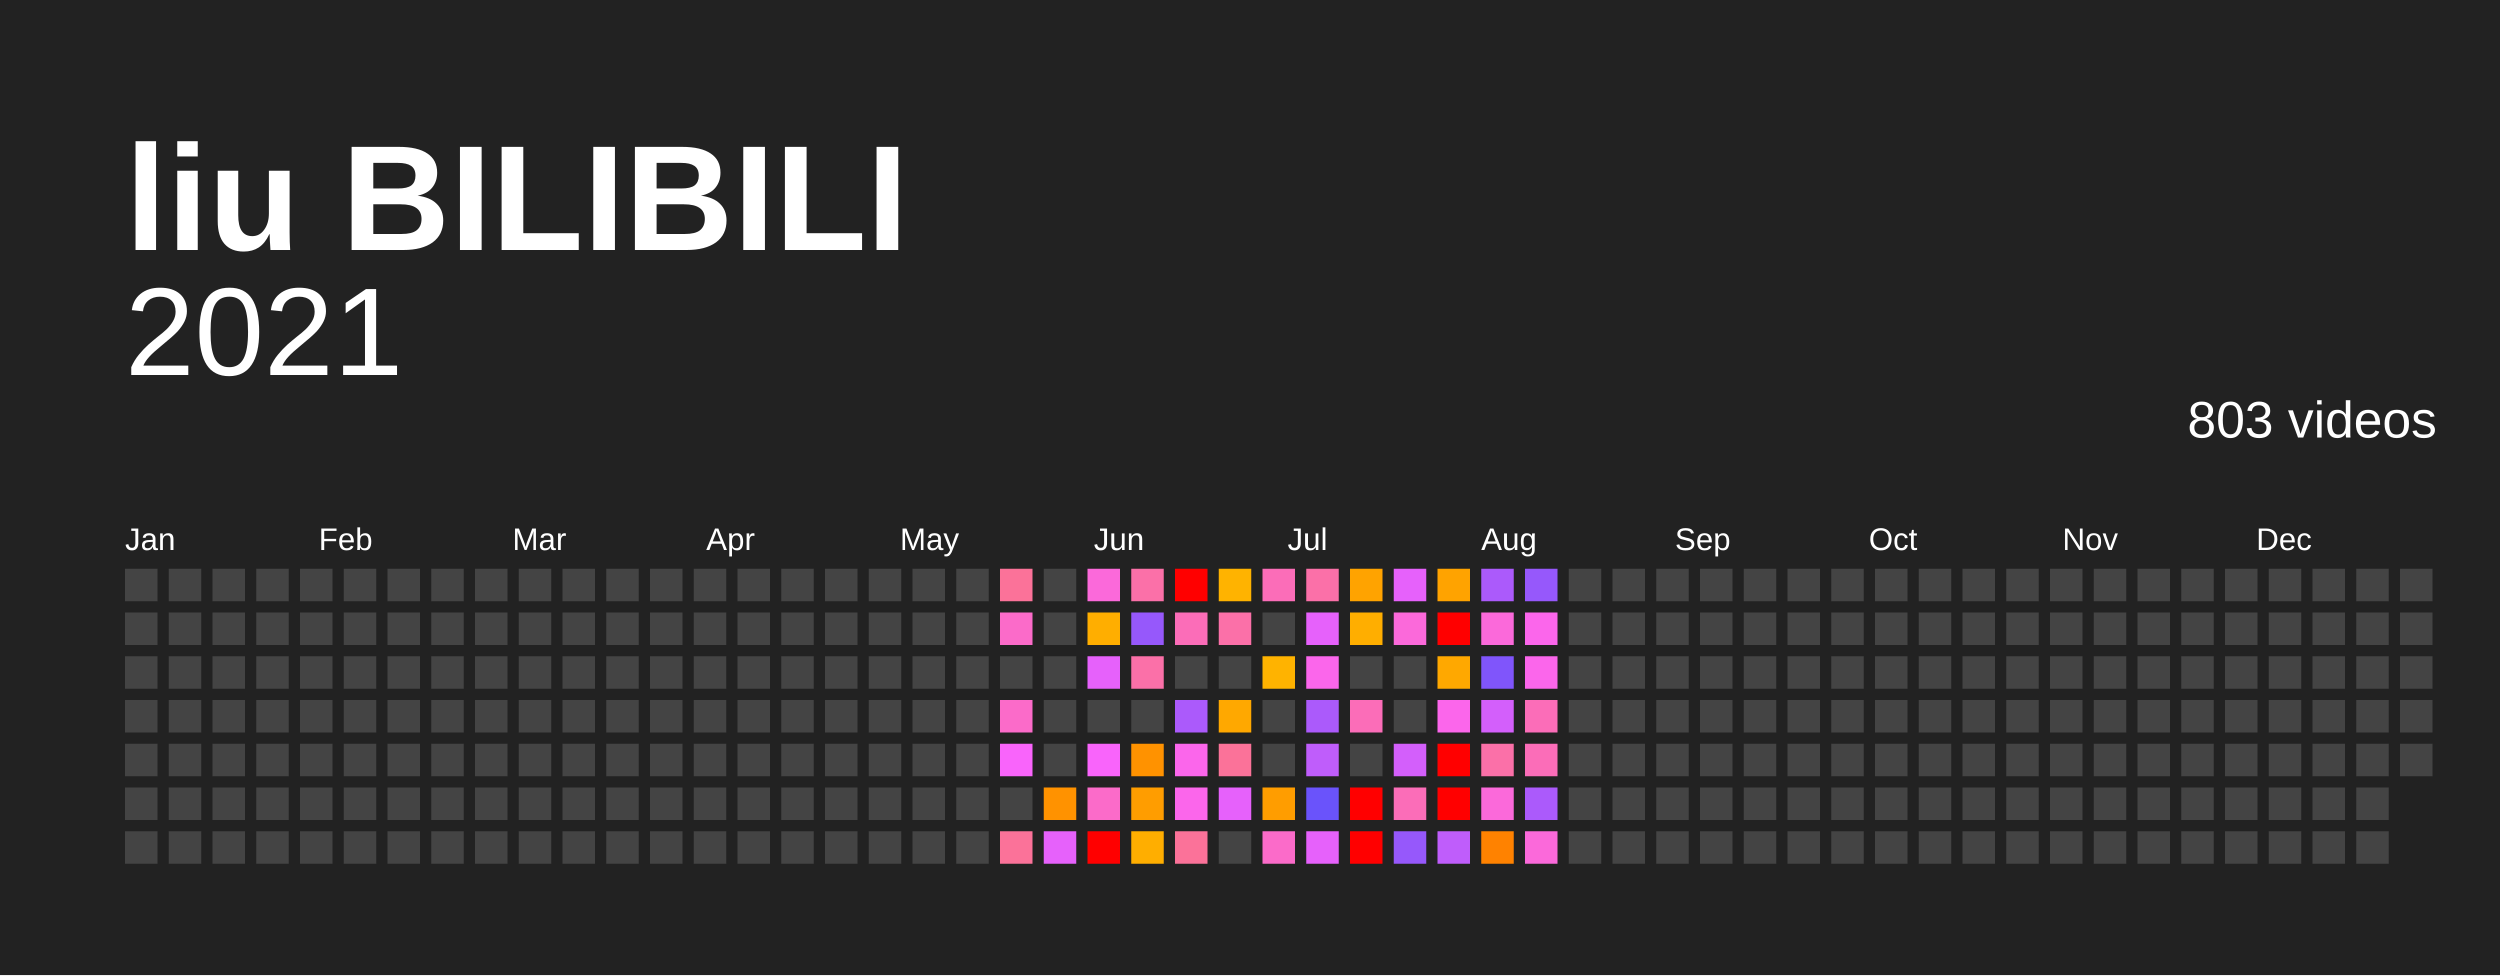
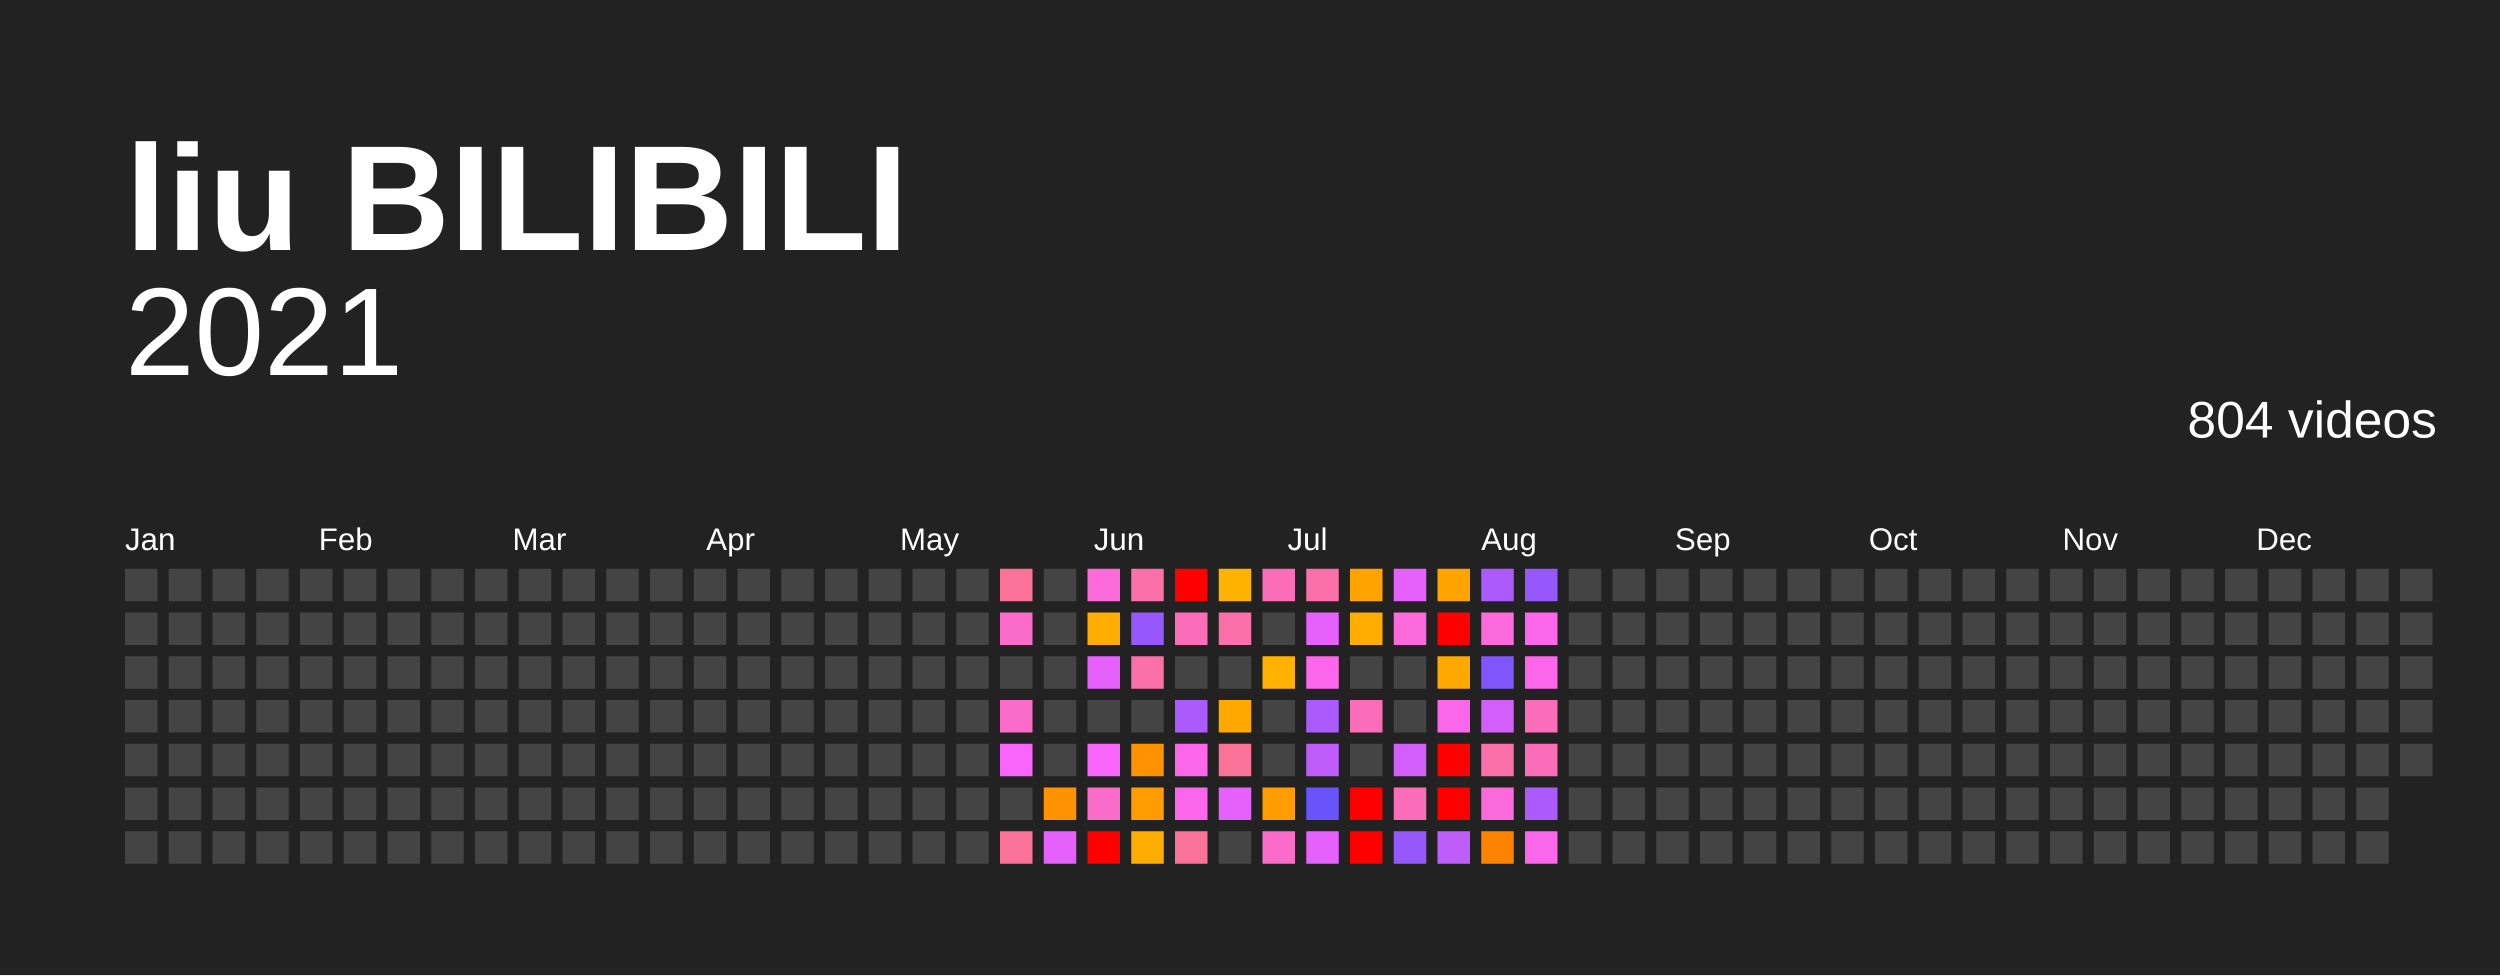
<svg xmlns="http://www.w3.org/2000/svg" baseProfile="full" height="78mm" version="1.1" viewBox="0,0,200,78" width="200mm">
  <defs />
  <rect fill="#222222" height="78" width="200" x="0" y="0" />
  <text fill="#FFFFFF" style="font-size:12px; font-family:Arial; font-weight:bold;" x="10" y="20">liu BILIBILI</text>
  <text alignment-baseline="hanging" fill="#FFFFFF" style="font-size:10.0px; font-family:Arial;" x="10" y="30">2021</text>
-   <text alignment-baseline="hanging" fill="#FFFFFF" style="font-size:4.125px; font-family:Arial;" x="175" y="35">803 videos</text>
+   <text alignment-baseline="hanging" fill="#FFFFFF" style="font-size:4.125px; font-family:Arial;" x="175" y="35">804 videos</text>
  <text fill="#FFFFFF" style="font-size:2.5px; font-family:Arial" x="10.0" y="44">Jan</text>
  <text fill="#FFFFFF" style="font-size:2.5px; font-family:Arial" x="25.5" y="44">Feb</text>
  <text fill="#FFFFFF" style="font-size:2.5px; font-family:Arial" x="41.0" y="44">Mar</text>
  <text fill="#FFFFFF" style="font-size:2.5px; font-family:Arial" x="56.5" y="44">Apr</text>
  <text fill="#FFFFFF" style="font-size:2.5px; font-family:Arial" x="72.0" y="44">May</text>
  <text fill="#FFFFFF" style="font-size:2.5px; font-family:Arial" x="87.5" y="44">Jun</text>
  <text fill="#FFFFFF" style="font-size:2.5px; font-family:Arial" x="103.0" y="44">Jul</text>
  <text fill="#FFFFFF" style="font-size:2.5px; font-family:Arial" x="118.5" y="44">Aug</text>
  <text fill="#FFFFFF" style="font-size:2.5px; font-family:Arial" x="134.0" y="44">Sep</text>
  <text fill="#FFFFFF" style="font-size:2.5px; font-family:Arial" x="149.5" y="44">Oct</text>
  <text fill="#FFFFFF" style="font-size:2.5px; font-family:Arial" x="165.0" y="44">Nov</text>
  <text fill="#FFFFFF" style="font-size:2.5px; font-family:Arial" x="180.5" y="44">Dec</text>
  <rect fill="#444444" height="2.6" width="2.6" x="10.0" y="45.5" />
  <rect fill="#444444" height="2.6" width="2.6" x="10.0" y="49.0" />
  <rect fill="#444444" height="2.6" width="2.6" x="10.0" y="52.5" />
  <rect fill="#444444" height="2.6" width="2.6" x="10.0" y="56.0" />
  <rect fill="#444444" height="2.6" width="2.6" x="10.0" y="59.5" />
  <rect fill="#444444" height="2.6" width="2.6" x="10.0" y="63.0" />
  <rect fill="#444444" height="2.6" width="2.6" x="10.0" y="66.5" />
  <rect fill="#444444" height="2.6" width="2.6" x="13.5" y="45.5" />
  <rect fill="#444444" height="2.6" width="2.6" x="13.5" y="49.0" />
  <rect fill="#444444" height="2.6" width="2.6" x="13.5" y="52.5" />
  <rect fill="#444444" height="2.6" width="2.6" x="13.5" y="56.0" />
  <rect fill="#444444" height="2.6" width="2.6" x="13.5" y="59.5" />
  <rect fill="#444444" height="2.6" width="2.6" x="13.5" y="63.0" />
  <rect fill="#444444" height="2.6" width="2.6" x="13.5" y="66.5" />
  <rect fill="#444444" height="2.6" width="2.6" x="17.0" y="45.5" />
  <rect fill="#444444" height="2.6" width="2.6" x="17.0" y="49.0" />
  <rect fill="#444444" height="2.6" width="2.6" x="17.0" y="52.5" />
  <rect fill="#444444" height="2.6" width="2.6" x="17.0" y="56.0" />
  <rect fill="#444444" height="2.6" width="2.6" x="17.0" y="59.5" />
  <rect fill="#444444" height="2.6" width="2.6" x="17.0" y="63.0" />
  <rect fill="#444444" height="2.6" width="2.6" x="17.0" y="66.5" />
  <rect fill="#444444" height="2.6" width="2.6" x="20.5" y="45.5" />
  <rect fill="#444444" height="2.6" width="2.6" x="20.5" y="49.0" />
  <rect fill="#444444" height="2.6" width="2.6" x="20.5" y="52.5" />
  <rect fill="#444444" height="2.6" width="2.6" x="20.5" y="56.0" />
  <rect fill="#444444" height="2.6" width="2.6" x="20.5" y="59.5" />
  <rect fill="#444444" height="2.6" width="2.6" x="20.5" y="63.0" />
  <rect fill="#444444" height="2.6" width="2.6" x="20.5" y="66.5" />
  <rect fill="#444444" height="2.6" width="2.6" x="24.0" y="45.5" />
  <rect fill="#444444" height="2.6" width="2.6" x="24.0" y="49.0" />
  <rect fill="#444444" height="2.6" width="2.6" x="24.0" y="52.5" />
  <rect fill="#444444" height="2.6" width="2.6" x="24.0" y="56.0" />
  <rect fill="#444444" height="2.6" width="2.6" x="24.0" y="59.5" />
  <rect fill="#444444" height="2.6" width="2.6" x="24.0" y="63.0" />
  <rect fill="#444444" height="2.6" width="2.6" x="24.0" y="66.5" />
  <rect fill="#444444" height="2.6" width="2.6" x="27.5" y="45.5" />
  <rect fill="#444444" height="2.6" width="2.6" x="27.5" y="49.0" />
  <rect fill="#444444" height="2.6" width="2.6" x="27.5" y="52.5" />
  <rect fill="#444444" height="2.6" width="2.6" x="27.5" y="56.0" />
  <rect fill="#444444" height="2.6" width="2.6" x="27.5" y="59.5" />
  <rect fill="#444444" height="2.6" width="2.6" x="27.5" y="63.0" />
  <rect fill="#444444" height="2.6" width="2.6" x="27.5" y="66.5" />
  <rect fill="#444444" height="2.6" width="2.6" x="31.0" y="45.5" />
  <rect fill="#444444" height="2.6" width="2.6" x="31.0" y="49.0" />
  <rect fill="#444444" height="2.6" width="2.6" x="31.0" y="52.5" />
  <rect fill="#444444" height="2.6" width="2.6" x="31.0" y="56.0" />
  <rect fill="#444444" height="2.6" width="2.6" x="31.0" y="59.5" />
  <rect fill="#444444" height="2.6" width="2.6" x="31.0" y="63.0" />
  <rect fill="#444444" height="2.6" width="2.6" x="31.0" y="66.5" />
  <rect fill="#444444" height="2.6" width="2.6" x="34.5" y="45.5" />
  <rect fill="#444444" height="2.6" width="2.6" x="34.5" y="49.0" />
  <rect fill="#444444" height="2.6" width="2.6" x="34.5" y="52.5" />
  <rect fill="#444444" height="2.6" width="2.6" x="34.5" y="56.0" />
  <rect fill="#444444" height="2.6" width="2.6" x="34.5" y="59.5" />
  <rect fill="#444444" height="2.6" width="2.6" x="34.5" y="63.0" />
  <rect fill="#444444" height="2.6" width="2.6" x="34.5" y="66.5" />
  <rect fill="#444444" height="2.6" width="2.6" x="38.0" y="45.5" />
  <rect fill="#444444" height="2.6" width="2.6" x="38.0" y="49.0" />
  <rect fill="#444444" height="2.6" width="2.6" x="38.0" y="52.5" />
  <rect fill="#444444" height="2.6" width="2.6" x="38.0" y="56.0" />
  <rect fill="#444444" height="2.6" width="2.6" x="38.0" y="59.5" />
  <rect fill="#444444" height="2.6" width="2.6" x="38.0" y="63.0" />
  <rect fill="#444444" height="2.6" width="2.6" x="38.0" y="66.5" />
  <rect fill="#444444" height="2.6" width="2.6" x="41.5" y="45.5" />
  <rect fill="#444444" height="2.6" width="2.6" x="41.5" y="49.0" />
  <rect fill="#444444" height="2.6" width="2.6" x="41.5" y="52.5" />
  <rect fill="#444444" height="2.6" width="2.6" x="41.5" y="56.0" />
  <rect fill="#444444" height="2.6" width="2.6" x="41.5" y="59.5" />
  <rect fill="#444444" height="2.6" width="2.6" x="41.5" y="63.0" />
  <rect fill="#444444" height="2.6" width="2.6" x="41.5" y="66.5" />
  <rect fill="#444444" height="2.6" width="2.6" x="45.0" y="45.5" />
  <rect fill="#444444" height="2.6" width="2.6" x="45.0" y="49.0" />
  <rect fill="#444444" height="2.6" width="2.6" x="45.0" y="52.5" />
  <rect fill="#444444" height="2.6" width="2.6" x="45.0" y="56.0" />
  <rect fill="#444444" height="2.6" width="2.6" x="45.0" y="59.5" />
  <rect fill="#444444" height="2.6" width="2.6" x="45.0" y="63.0" />
  <rect fill="#444444" height="2.6" width="2.6" x="45.0" y="66.5" />
  <rect fill="#444444" height="2.6" width="2.6" x="48.5" y="45.5" />
  <rect fill="#444444" height="2.6" width="2.6" x="48.5" y="49.0" />
  <rect fill="#444444" height="2.6" width="2.6" x="48.5" y="52.5" />
  <rect fill="#444444" height="2.6" width="2.6" x="48.5" y="56.0" />
  <rect fill="#444444" height="2.6" width="2.6" x="48.5" y="59.5" />
  <rect fill="#444444" height="2.6" width="2.6" x="48.5" y="63.0" />
  <rect fill="#444444" height="2.6" width="2.6" x="48.5" y="66.5" />
  <rect fill="#444444" height="2.6" width="2.6" x="52.0" y="45.5" />
  <rect fill="#444444" height="2.6" width="2.6" x="52.0" y="49.0" />
  <rect fill="#444444" height="2.6" width="2.6" x="52.0" y="52.5" />
  <rect fill="#444444" height="2.6" width="2.6" x="52.0" y="56.0" />
  <rect fill="#444444" height="2.6" width="2.6" x="52.0" y="59.5" />
  <rect fill="#444444" height="2.6" width="2.6" x="52.0" y="63.0" />
  <rect fill="#444444" height="2.6" width="2.6" x="52.0" y="66.5" />
  <rect fill="#444444" height="2.6" width="2.6" x="55.5" y="45.5" />
  <rect fill="#444444" height="2.6" width="2.6" x="55.5" y="49.0" />
  <rect fill="#444444" height="2.6" width="2.6" x="55.5" y="52.5" />
  <rect fill="#444444" height="2.6" width="2.6" x="55.5" y="56.0" />
  <rect fill="#444444" height="2.6" width="2.6" x="55.5" y="59.5" />
  <rect fill="#444444" height="2.6" width="2.6" x="55.5" y="63.0" />
  <rect fill="#444444" height="2.6" width="2.6" x="55.5" y="66.5" />
  <rect fill="#444444" height="2.6" width="2.6" x="59.0" y="45.5" />
  <rect fill="#444444" height="2.6" width="2.6" x="59.0" y="49.0" />
  <rect fill="#444444" height="2.6" width="2.6" x="59.0" y="52.5" />
  <rect fill="#444444" height="2.6" width="2.6" x="59.0" y="56.0" />
  <rect fill="#444444" height="2.6" width="2.6" x="59.0" y="59.5" />
  <rect fill="#444444" height="2.6" width="2.6" x="59.0" y="63.0" />
  <rect fill="#444444" height="2.6" width="2.6" x="59.0" y="66.5" />
  <rect fill="#444444" height="2.6" width="2.6" x="62.5" y="45.5" />
  <rect fill="#444444" height="2.6" width="2.6" x="62.5" y="49.0" />
  <rect fill="#444444" height="2.6" width="2.6" x="62.5" y="52.5" />
  <rect fill="#444444" height="2.6" width="2.6" x="62.5" y="56.0" />
  <rect fill="#444444" height="2.6" width="2.6" x="62.5" y="59.5" />
  <rect fill="#444444" height="2.6" width="2.6" x="62.5" y="63.0" />
  <rect fill="#444444" height="2.6" width="2.6" x="62.5" y="66.5" />
  <rect fill="#444444" height="2.6" width="2.6" x="66.0" y="45.5" />
  <rect fill="#444444" height="2.6" width="2.6" x="66.0" y="49.0" />
  <rect fill="#444444" height="2.6" width="2.6" x="66.0" y="52.5" />
  <rect fill="#444444" height="2.6" width="2.6" x="66.0" y="56.0" />
  <rect fill="#444444" height="2.6" width="2.6" x="66.0" y="59.5" />
  <rect fill="#444444" height="2.6" width="2.6" x="66.0" y="63.0" />
  <rect fill="#444444" height="2.6" width="2.6" x="66.0" y="66.5" />
  <rect fill="#444444" height="2.6" width="2.6" x="69.5" y="45.5" />
  <rect fill="#444444" height="2.6" width="2.6" x="69.5" y="49.0" />
  <rect fill="#444444" height="2.6" width="2.6" x="69.5" y="52.5" />
  <rect fill="#444444" height="2.6" width="2.6" x="69.5" y="56.0" />
  <rect fill="#444444" height="2.6" width="2.6" x="69.5" y="59.5" />
  <rect fill="#444444" height="2.6" width="2.6" x="69.5" y="63.0" />
  <rect fill="#444444" height="2.6" width="2.6" x="69.5" y="66.5" />
  <rect fill="#444444" height="2.6" width="2.6" x="73.0" y="45.5" />
  <rect fill="#444444" height="2.6" width="2.6" x="73.0" y="49.0" />
  <rect fill="#444444" height="2.6" width="2.6" x="73.0" y="52.5" />
  <rect fill="#444444" height="2.6" width="2.6" x="73.0" y="56.0" />
  <rect fill="#444444" height="2.6" width="2.6" x="73.0" y="59.5" />
  <rect fill="#444444" height="2.6" width="2.6" x="73.0" y="63.0" />
  <rect fill="#444444" height="2.6" width="2.6" x="73.0" y="66.5" />
  <rect fill="#444444" height="2.6" width="2.6" x="76.5" y="45.5" />
  <rect fill="#444444" height="2.6" width="2.6" x="76.5" y="49.0" />
  <rect fill="#444444" height="2.6" width="2.6" x="76.5" y="52.5" />
  <rect fill="#444444" height="2.6" width="2.6" x="76.5" y="56.0" />
  <rect fill="#444444" height="2.6" width="2.6" x="76.5" y="59.5" />
  <rect fill="#444444" height="2.6" width="2.6" x="76.5" y="63.0" />
  <rect fill="#444444" height="2.6" width="2.6" x="76.5" y="66.5" />
  <rect fill="#fb7299" height="2.6" width="2.6" x="80.0" y="45.5" />
  <rect fill="#fb6bc9" height="2.6" width="2.6" x="80.0" y="49.0" />
  <rect fill="#444444" height="2.6" width="2.6" x="80.0" y="52.5" />
  <rect fill="#fb6bc9" height="2.6" width="2.6" x="80.0" y="56.0" />
  <rect fill="#f964fb" height="2.6" width="2.6" x="80.0" y="59.5" />
  <rect fill="#444444" height="2.6" width="2.6" x="80.0" y="63.0" />
  <rect fill="#fb7299" height="2.6" width="2.6" x="80.0" y="66.5" />
  <rect fill="#444444" height="2.6" width="2.6" x="83.5" y="45.5" />
  <rect fill="#444444" height="2.6" width="2.6" x="83.5" y="49.0" />
  <rect fill="#444444" height="2.6" width="2.6" x="83.5" y="52.5" />
  <rect fill="#444444" height="2.6" width="2.6" x="83.5" y="56.0" />
  <rect fill="#444444" height="2.6" width="2.6" x="83.5" y="59.5" />
  <rect fill="#ff9200" height="2.6" width="2.6" x="83.5" y="63.0" />
  <rect fill="#e661fb" height="2.6" width="2.6" x="83.5" y="66.5" />
  <rect fill="#fb69da" height="2.6" width="2.6" x="87.0" y="45.5" />
  <rect fill="#ffae00" height="2.6" width="2.6" x="87.0" y="49.0" />
  <rect fill="#e661fb" height="2.6" width="2.6" x="87.0" y="52.5" />
  <rect fill="#444444" height="2.6" width="2.6" x="87.0" y="56.0" />
  <rect fill="#f964fb" height="2.6" width="2.6" x="87.0" y="59.5" />
  <rect fill="#fb6bc9" height="2.6" width="2.6" x="87.0" y="63.0" />
  <rect fill="red" height="2.6" width="2.6" x="87.0" y="66.5" />
  <rect fill="#fb70a8" height="2.6" width="2.6" x="90.5" y="45.5" />
  <rect fill="#9658fb" height="2.6" width="2.6" x="90.5" y="49.0" />
  <rect fill="#fb70a8" height="2.6" width="2.6" x="90.5" y="52.5" />
  <rect fill="#444444" height="2.6" width="2.6" x="90.5" y="56.0" />
  <rect fill="#ff9200" height="2.6" width="2.6" x="90.5" y="59.5" />
  <rect fill="#ff9d00" height="2.6" width="2.6" x="90.5" y="63.0" />
  <rect fill="#ffae00" height="2.6" width="2.6" x="90.5" y="66.5" />
  <rect fill="red" height="2.6" width="2.6" x="94.0" y="45.5" />
  <rect fill="#fb6db8" height="2.6" width="2.6" x="94.0" y="49.0" />
  <rect fill="#444444" height="2.6" width="2.6" x="94.0" y="52.5" />
  <rect fill="#ab5afb" height="2.6" width="2.6" x="94.0" y="56.0" />
  <rect fill="#fb66eb" height="2.6" width="2.6" x="94.0" y="59.5" />
  <rect fill="#fb66eb" height="2.6" width="2.6" x="94.0" y="63.0" />
  <rect fill="#fb7299" height="2.6" width="2.6" x="94.0" y="66.5" />
  <rect fill="#ffb300" height="2.6" width="2.6" x="97.5" y="45.5" />
  <rect fill="#fb70a8" height="2.6" width="2.6" x="97.5" y="49.0" />
  <rect fill="#444444" height="2.6" width="2.6" x="97.5" y="52.5" />
  <rect fill="#ffa800" height="2.6" width="2.6" x="97.5" y="56.0" />
  <rect fill="#fb7299" height="2.6" width="2.6" x="97.5" y="59.5" />
  <rect fill="#e661fb" height="2.6" width="2.6" x="97.5" y="63.0" />
  <rect fill="#444444" height="2.6" width="2.6" x="97.5" y="66.5" />
  <rect fill="#fb6db8" height="2.6" width="2.6" x="101.0" y="45.5" />
  <rect fill="#444444" height="2.6" width="2.6" x="101.0" y="49.0" />
  <rect fill="#ffb300" height="2.6" width="2.6" x="101.0" y="52.5" />
  <rect fill="#444444" height="2.6" width="2.6" x="101.0" y="56.0" />
  <rect fill="#444444" height="2.6" width="2.6" x="101.0" y="59.5" />
  <rect fill="#ff9d00" height="2.6" width="2.6" x="101.0" y="63.0" />
  <rect fill="#fb6bc9" height="2.6" width="2.6" x="101.0" y="66.5" />
  <rect fill="#fb70a8" height="2.6" width="2.6" x="104.5" y="45.5" />
  <rect fill="#e661fb" height="2.6" width="2.6" x="104.5" y="49.0" />
  <rect fill="#fb66eb" height="2.6" width="2.6" x="104.5" y="52.5" />
  <rect fill="#ab5afb" height="2.6" width="2.6" x="104.5" y="56.0" />
  <rect fill="#bf5dfb" height="2.6" width="2.6" x="104.5" y="59.5" />
  <rect fill="#6a53fb" height="2.6" width="2.6" x="104.5" y="63.0" />
  <rect fill="#e661fb" height="2.6" width="2.6" x="104.5" y="66.5" />
  <rect fill="#ffa300" height="2.6" width="2.6" x="108.0" y="45.5" />
  <rect fill="#ffae00" height="2.6" width="2.6" x="108.0" y="49.0" />
  <rect fill="#444444" height="2.6" width="2.6" x="108.0" y="52.5" />
  <rect fill="#fb6db8" height="2.6" width="2.6" x="108.0" y="56.0" />
  <rect fill="#444444" height="2.6" width="2.6" x="108.0" y="59.5" />
  <rect fill="red" height="2.6" width="2.6" x="108.0" y="63.0" />
  <rect fill="red" height="2.6" width="2.6" x="108.0" y="66.5" />
  <rect fill="#e661fb" height="2.6" width="2.6" x="111.5" y="45.5" />
  <rect fill="#fb69da" height="2.6" width="2.6" x="111.5" y="49.0" />
  <rect fill="#444444" height="2.6" width="2.6" x="111.5" y="52.5" />
  <rect fill="#444444" height="2.6" width="2.6" x="111.5" y="56.0" />
  <rect fill="#d35ffb" height="2.6" width="2.6" x="111.5" y="59.5" />
  <rect fill="#fb6db8" height="2.6" width="2.6" x="111.5" y="63.0" />
  <rect fill="#9658fb" height="2.6" width="2.6" x="111.5" y="66.5" />
  <rect fill="#ffa300" height="2.6" width="2.6" x="115.0" y="45.5" />
  <rect fill="red" height="2.6" width="2.6" x="115.0" y="49.0" />
  <rect fill="#ffa800" height="2.6" width="2.6" x="115.0" y="52.5" />
  <rect fill="#fb66eb" height="2.6" width="2.6" x="115.0" y="56.0" />
  <rect fill="red" height="2.6" width="2.6" x="115.0" y="59.5" />
  <rect fill="red" height="2.6" width="2.6" x="115.0" y="63.0" />
  <rect fill="#bf5dfb" height="2.6" width="2.6" x="115.0" y="66.5" />
  <rect fill="#ab5afb" height="2.6" width="2.6" x="118.5" y="45.5" />
  <rect fill="#fb69da" height="2.6" width="2.6" x="118.5" y="49.0" />
  <rect fill="#8055fb" height="2.6" width="2.6" x="118.5" y="52.5" />
  <rect fill="#d35ffb" height="2.6" width="2.6" x="118.5" y="56.0" />
  <rect fill="#fb70a8" height="2.6" width="2.6" x="118.5" y="59.5" />
  <rect fill="#fb69da" height="2.6" width="2.6" x="118.5" y="63.0" />
  <rect fill="#ff8200" height="2.6" width="2.6" x="118.5" y="66.5" />
  <rect fill="#9658fb" height="2.6" width="2.6" x="122.0" y="45.5" />
  <rect fill="#fb66eb" height="2.6" width="2.6" x="122.0" y="49.0" />
  <rect fill="#fb66eb" height="2.6" width="2.6" x="122.0" y="52.5" />
  <rect fill="#fb6db8" height="2.6" width="2.6" x="122.0" y="56.0" />
  <rect fill="#fb6db8" height="2.6" width="2.6" x="122.0" y="59.5" />
  <rect fill="#ab5afb" height="2.6" width="2.6" x="122.0" y="63.0" />
-   <rect fill="#fb69da" height="2.6" width="2.6" x="122.0" y="66.5" />
+   <rect fill="#fb66eb" height="2.6" width="2.6" x="122.0" y="66.5" />
  <rect fill="#444444" height="2.6" width="2.6" x="125.5" y="45.5" />
  <rect fill="#444444" height="2.6" width="2.6" x="125.5" y="49.0" />
  <rect fill="#444444" height="2.6" width="2.6" x="125.5" y="52.5" />
  <rect fill="#444444" height="2.6" width="2.6" x="125.5" y="56.0" />
  <rect fill="#444444" height="2.6" width="2.6" x="125.5" y="59.5" />
  <rect fill="#444444" height="2.6" width="2.6" x="125.5" y="63.0" />
  <rect fill="#444444" height="2.6" width="2.6" x="125.5" y="66.5" />
  <rect fill="#444444" height="2.6" width="2.6" x="129.0" y="45.5" />
  <rect fill="#444444" height="2.6" width="2.6" x="129.0" y="49.0" />
  <rect fill="#444444" height="2.6" width="2.6" x="129.0" y="52.5" />
  <rect fill="#444444" height="2.6" width="2.6" x="129.0" y="56.0" />
  <rect fill="#444444" height="2.6" width="2.6" x="129.0" y="59.5" />
  <rect fill="#444444" height="2.6" width="2.6" x="129.0" y="63.0" />
  <rect fill="#444444" height="2.6" width="2.6" x="129.0" y="66.5" />
  <rect fill="#444444" height="2.6" width="2.6" x="132.5" y="45.5" />
  <rect fill="#444444" height="2.6" width="2.6" x="132.5" y="49.0" />
  <rect fill="#444444" height="2.6" width="2.6" x="132.5" y="52.5" />
  <rect fill="#444444" height="2.6" width="2.6" x="132.5" y="56.0" />
  <rect fill="#444444" height="2.6" width="2.6" x="132.5" y="59.5" />
  <rect fill="#444444" height="2.6" width="2.6" x="132.5" y="63.0" />
  <rect fill="#444444" height="2.6" width="2.6" x="132.5" y="66.5" />
  <rect fill="#444444" height="2.6" width="2.6" x="136.0" y="45.5" />
  <rect fill="#444444" height="2.6" width="2.6" x="136.0" y="49.0" />
  <rect fill="#444444" height="2.6" width="2.6" x="136.0" y="52.5" />
  <rect fill="#444444" height="2.6" width="2.6" x="136.0" y="56.0" />
  <rect fill="#444444" height="2.6" width="2.6" x="136.0" y="59.5" />
  <rect fill="#444444" height="2.6" width="2.6" x="136.0" y="63.0" />
  <rect fill="#444444" height="2.6" width="2.6" x="136.0" y="66.5" />
  <rect fill="#444444" height="2.6" width="2.6" x="139.5" y="45.5" />
  <rect fill="#444444" height="2.6" width="2.6" x="139.5" y="49.0" />
  <rect fill="#444444" height="2.6" width="2.6" x="139.5" y="52.5" />
  <rect fill="#444444" height="2.6" width="2.6" x="139.5" y="56.0" />
  <rect fill="#444444" height="2.6" width="2.6" x="139.5" y="59.5" />
  <rect fill="#444444" height="2.6" width="2.6" x="139.5" y="63.0" />
  <rect fill="#444444" height="2.6" width="2.6" x="139.5" y="66.5" />
  <rect fill="#444444" height="2.6" width="2.6" x="143.0" y="45.5" />
  <rect fill="#444444" height="2.6" width="2.6" x="143.0" y="49.0" />
  <rect fill="#444444" height="2.6" width="2.6" x="143.0" y="52.5" />
  <rect fill="#444444" height="2.6" width="2.6" x="143.0" y="56.0" />
  <rect fill="#444444" height="2.6" width="2.6" x="143.0" y="59.5" />
  <rect fill="#444444" height="2.6" width="2.6" x="143.0" y="63.0" />
  <rect fill="#444444" height="2.6" width="2.6" x="143.0" y="66.5" />
  <rect fill="#444444" height="2.6" width="2.6" x="146.5" y="45.5" />
  <rect fill="#444444" height="2.6" width="2.6" x="146.5" y="49.0" />
  <rect fill="#444444" height="2.6" width="2.6" x="146.5" y="52.5" />
  <rect fill="#444444" height="2.6" width="2.6" x="146.5" y="56.0" />
  <rect fill="#444444" height="2.6" width="2.6" x="146.5" y="59.5" />
  <rect fill="#444444" height="2.6" width="2.6" x="146.5" y="63.0" />
  <rect fill="#444444" height="2.6" width="2.6" x="146.5" y="66.5" />
  <rect fill="#444444" height="2.6" width="2.6" x="150.0" y="45.5" />
  <rect fill="#444444" height="2.6" width="2.6" x="150.0" y="49.0" />
  <rect fill="#444444" height="2.6" width="2.6" x="150.0" y="52.5" />
  <rect fill="#444444" height="2.6" width="2.6" x="150.0" y="56.0" />
  <rect fill="#444444" height="2.6" width="2.6" x="150.0" y="59.5" />
  <rect fill="#444444" height="2.6" width="2.6" x="150.0" y="63.0" />
  <rect fill="#444444" height="2.6" width="2.6" x="150.0" y="66.5" />
  <rect fill="#444444" height="2.6" width="2.6" x="153.5" y="45.5" />
  <rect fill="#444444" height="2.6" width="2.6" x="153.5" y="49.0" />
  <rect fill="#444444" height="2.6" width="2.6" x="153.5" y="52.5" />
  <rect fill="#444444" height="2.6" width="2.6" x="153.5" y="56.0" />
  <rect fill="#444444" height="2.6" width="2.6" x="153.5" y="59.5" />
  <rect fill="#444444" height="2.6" width="2.6" x="153.5" y="63.0" />
  <rect fill="#444444" height="2.6" width="2.6" x="153.5" y="66.5" />
  <rect fill="#444444" height="2.6" width="2.6" x="157.0" y="45.5" />
  <rect fill="#444444" height="2.6" width="2.6" x="157.0" y="49.0" />
  <rect fill="#444444" height="2.6" width="2.6" x="157.0" y="52.5" />
  <rect fill="#444444" height="2.6" width="2.6" x="157.0" y="56.0" />
  <rect fill="#444444" height="2.6" width="2.6" x="157.0" y="59.5" />
  <rect fill="#444444" height="2.6" width="2.6" x="157.0" y="63.0" />
  <rect fill="#444444" height="2.6" width="2.6" x="157.0" y="66.5" />
  <rect fill="#444444" height="2.6" width="2.6" x="160.5" y="45.5" />
  <rect fill="#444444" height="2.6" width="2.6" x="160.5" y="49.0" />
  <rect fill="#444444" height="2.6" width="2.6" x="160.5" y="52.5" />
  <rect fill="#444444" height="2.6" width="2.6" x="160.5" y="56.0" />
  <rect fill="#444444" height="2.6" width="2.6" x="160.5" y="59.5" />
  <rect fill="#444444" height="2.6" width="2.6" x="160.5" y="63.0" />
  <rect fill="#444444" height="2.6" width="2.6" x="160.5" y="66.5" />
  <rect fill="#444444" height="2.6" width="2.6" x="164.0" y="45.5" />
  <rect fill="#444444" height="2.6" width="2.6" x="164.0" y="49.0" />
  <rect fill="#444444" height="2.6" width="2.6" x="164.0" y="52.5" />
  <rect fill="#444444" height="2.6" width="2.6" x="164.0" y="56.0" />
  <rect fill="#444444" height="2.6" width="2.6" x="164.0" y="59.5" />
  <rect fill="#444444" height="2.6" width="2.6" x="164.0" y="63.0" />
  <rect fill="#444444" height="2.6" width="2.6" x="164.0" y="66.5" />
  <rect fill="#444444" height="2.6" width="2.6" x="167.5" y="45.5" />
  <rect fill="#444444" height="2.6" width="2.6" x="167.5" y="49.0" />
  <rect fill="#444444" height="2.6" width="2.6" x="167.5" y="52.5" />
  <rect fill="#444444" height="2.6" width="2.6" x="167.5" y="56.0" />
  <rect fill="#444444" height="2.6" width="2.6" x="167.5" y="59.5" />
  <rect fill="#444444" height="2.6" width="2.6" x="167.5" y="63.0" />
  <rect fill="#444444" height="2.6" width="2.6" x="167.5" y="66.5" />
  <rect fill="#444444" height="2.6" width="2.6" x="171.0" y="45.5" />
  <rect fill="#444444" height="2.6" width="2.6" x="171.0" y="49.0" />
  <rect fill="#444444" height="2.6" width="2.6" x="171.0" y="52.5" />
  <rect fill="#444444" height="2.6" width="2.6" x="171.0" y="56.0" />
  <rect fill="#444444" height="2.6" width="2.6" x="171.0" y="59.5" />
  <rect fill="#444444" height="2.6" width="2.6" x="171.0" y="63.0" />
  <rect fill="#444444" height="2.6" width="2.6" x="171.0" y="66.5" />
  <rect fill="#444444" height="2.6" width="2.6" x="174.5" y="45.5" />
  <rect fill="#444444" height="2.6" width="2.6" x="174.5" y="49.0" />
  <rect fill="#444444" height="2.6" width="2.6" x="174.5" y="52.5" />
  <rect fill="#444444" height="2.6" width="2.6" x="174.5" y="56.0" />
  <rect fill="#444444" height="2.6" width="2.6" x="174.5" y="59.5" />
  <rect fill="#444444" height="2.6" width="2.6" x="174.5" y="63.0" />
  <rect fill="#444444" height="2.6" width="2.6" x="174.5" y="66.5" />
  <rect fill="#444444" height="2.6" width="2.6" x="178.0" y="45.5" />
  <rect fill="#444444" height="2.6" width="2.6" x="178.0" y="49.0" />
  <rect fill="#444444" height="2.6" width="2.6" x="178.0" y="52.5" />
  <rect fill="#444444" height="2.6" width="2.6" x="178.0" y="56.0" />
  <rect fill="#444444" height="2.6" width="2.6" x="178.0" y="59.5" />
  <rect fill="#444444" height="2.6" width="2.6" x="178.0" y="63.0" />
  <rect fill="#444444" height="2.6" width="2.6" x="178.0" y="66.5" />
  <rect fill="#444444" height="2.6" width="2.6" x="181.5" y="45.5" />
  <rect fill="#444444" height="2.6" width="2.6" x="181.5" y="49.0" />
  <rect fill="#444444" height="2.6" width="2.6" x="181.5" y="52.5" />
  <rect fill="#444444" height="2.6" width="2.6" x="181.5" y="56.0" />
  <rect fill="#444444" height="2.6" width="2.6" x="181.5" y="59.5" />
  <rect fill="#444444" height="2.6" width="2.6" x="181.5" y="63.0" />
  <rect fill="#444444" height="2.6" width="2.6" x="181.5" y="66.5" />
  <rect fill="#444444" height="2.6" width="2.6" x="185.0" y="45.5" />
  <rect fill="#444444" height="2.6" width="2.6" x="185.0" y="49.0" />
  <rect fill="#444444" height="2.6" width="2.6" x="185.0" y="52.5" />
  <rect fill="#444444" height="2.6" width="2.6" x="185.0" y="56.0" />
  <rect fill="#444444" height="2.6" width="2.6" x="185.0" y="59.5" />
  <rect fill="#444444" height="2.6" width="2.6" x="185.0" y="63.0" />
  <rect fill="#444444" height="2.6" width="2.6" x="185.0" y="66.5" />
  <rect fill="#444444" height="2.6" width="2.6" x="188.5" y="45.5" />
  <rect fill="#444444" height="2.6" width="2.6" x="188.5" y="49.0" />
  <rect fill="#444444" height="2.6" width="2.6" x="188.5" y="52.5" />
  <rect fill="#444444" height="2.6" width="2.6" x="188.5" y="56.0" />
  <rect fill="#444444" height="2.6" width="2.6" x="188.5" y="59.5" />
  <rect fill="#444444" height="2.6" width="2.6" x="188.5" y="63.0" />
  <rect fill="#444444" height="2.6" width="2.6" x="188.5" y="66.5" />
  <rect fill="#444444" height="2.6" width="2.6" x="192.0" y="45.5" />
  <rect fill="#444444" height="2.6" width="2.6" x="192.0" y="49.0" />
  <rect fill="#444444" height="2.6" width="2.6" x="192.0" y="52.5" />
  <rect fill="#444444" height="2.6" width="2.6" x="192.0" y="56.0" />
  <rect fill="#444444" height="2.6" width="2.6" x="192.0" y="59.5" />
</svg>
